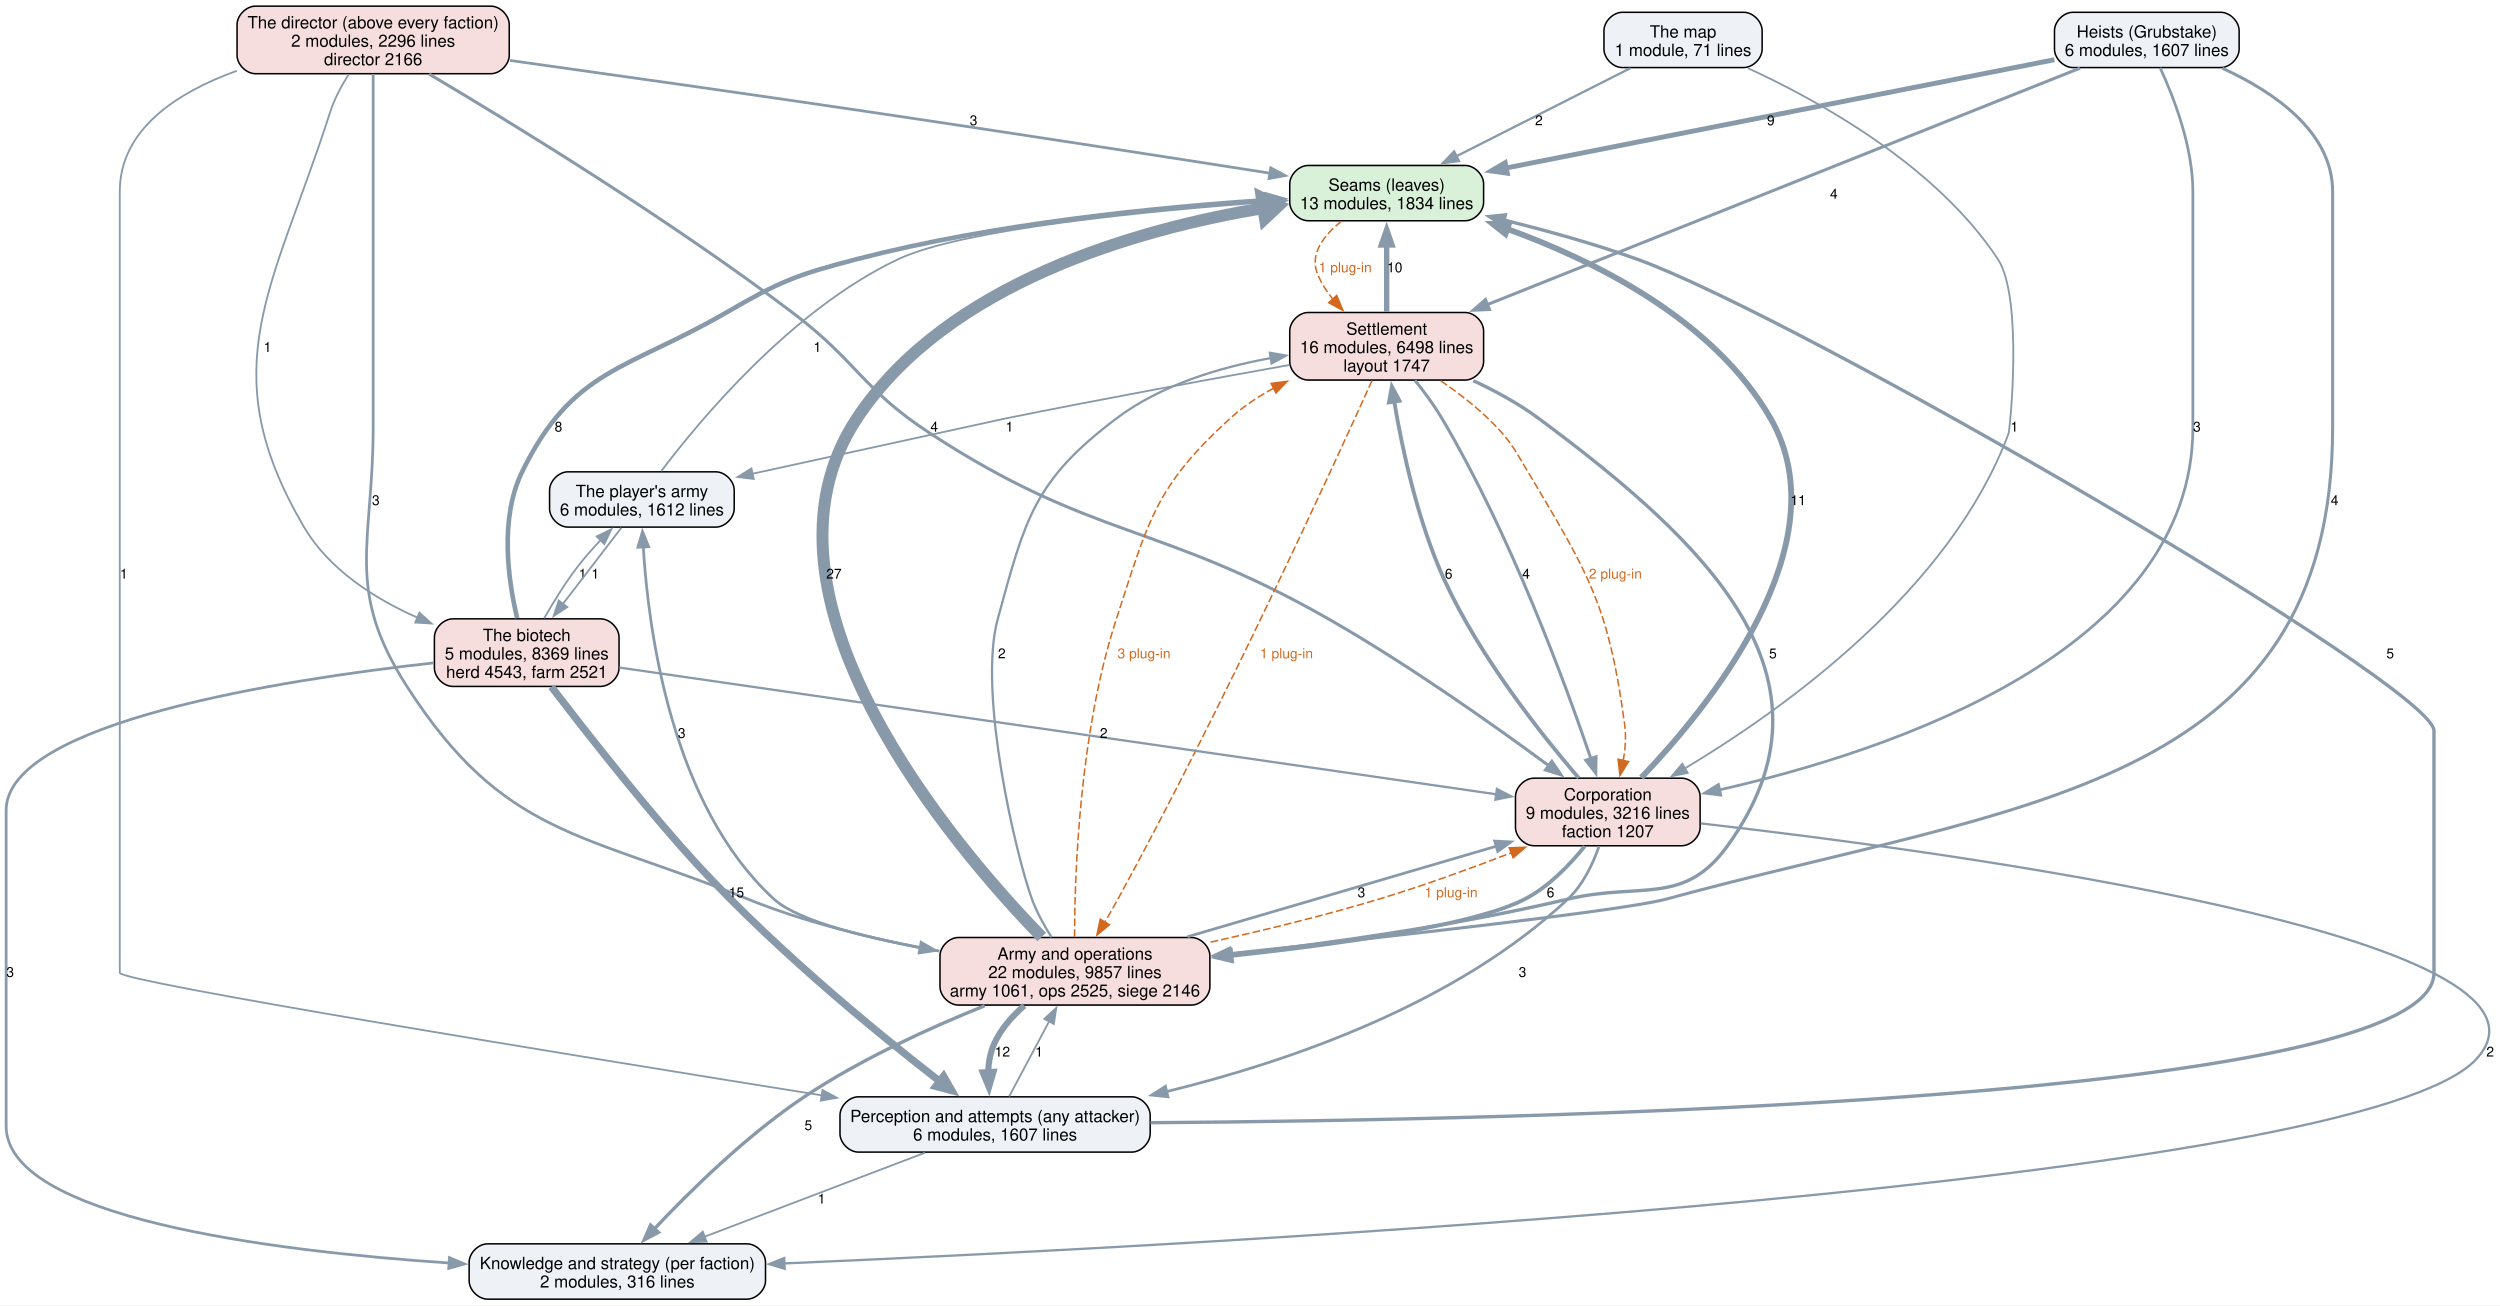
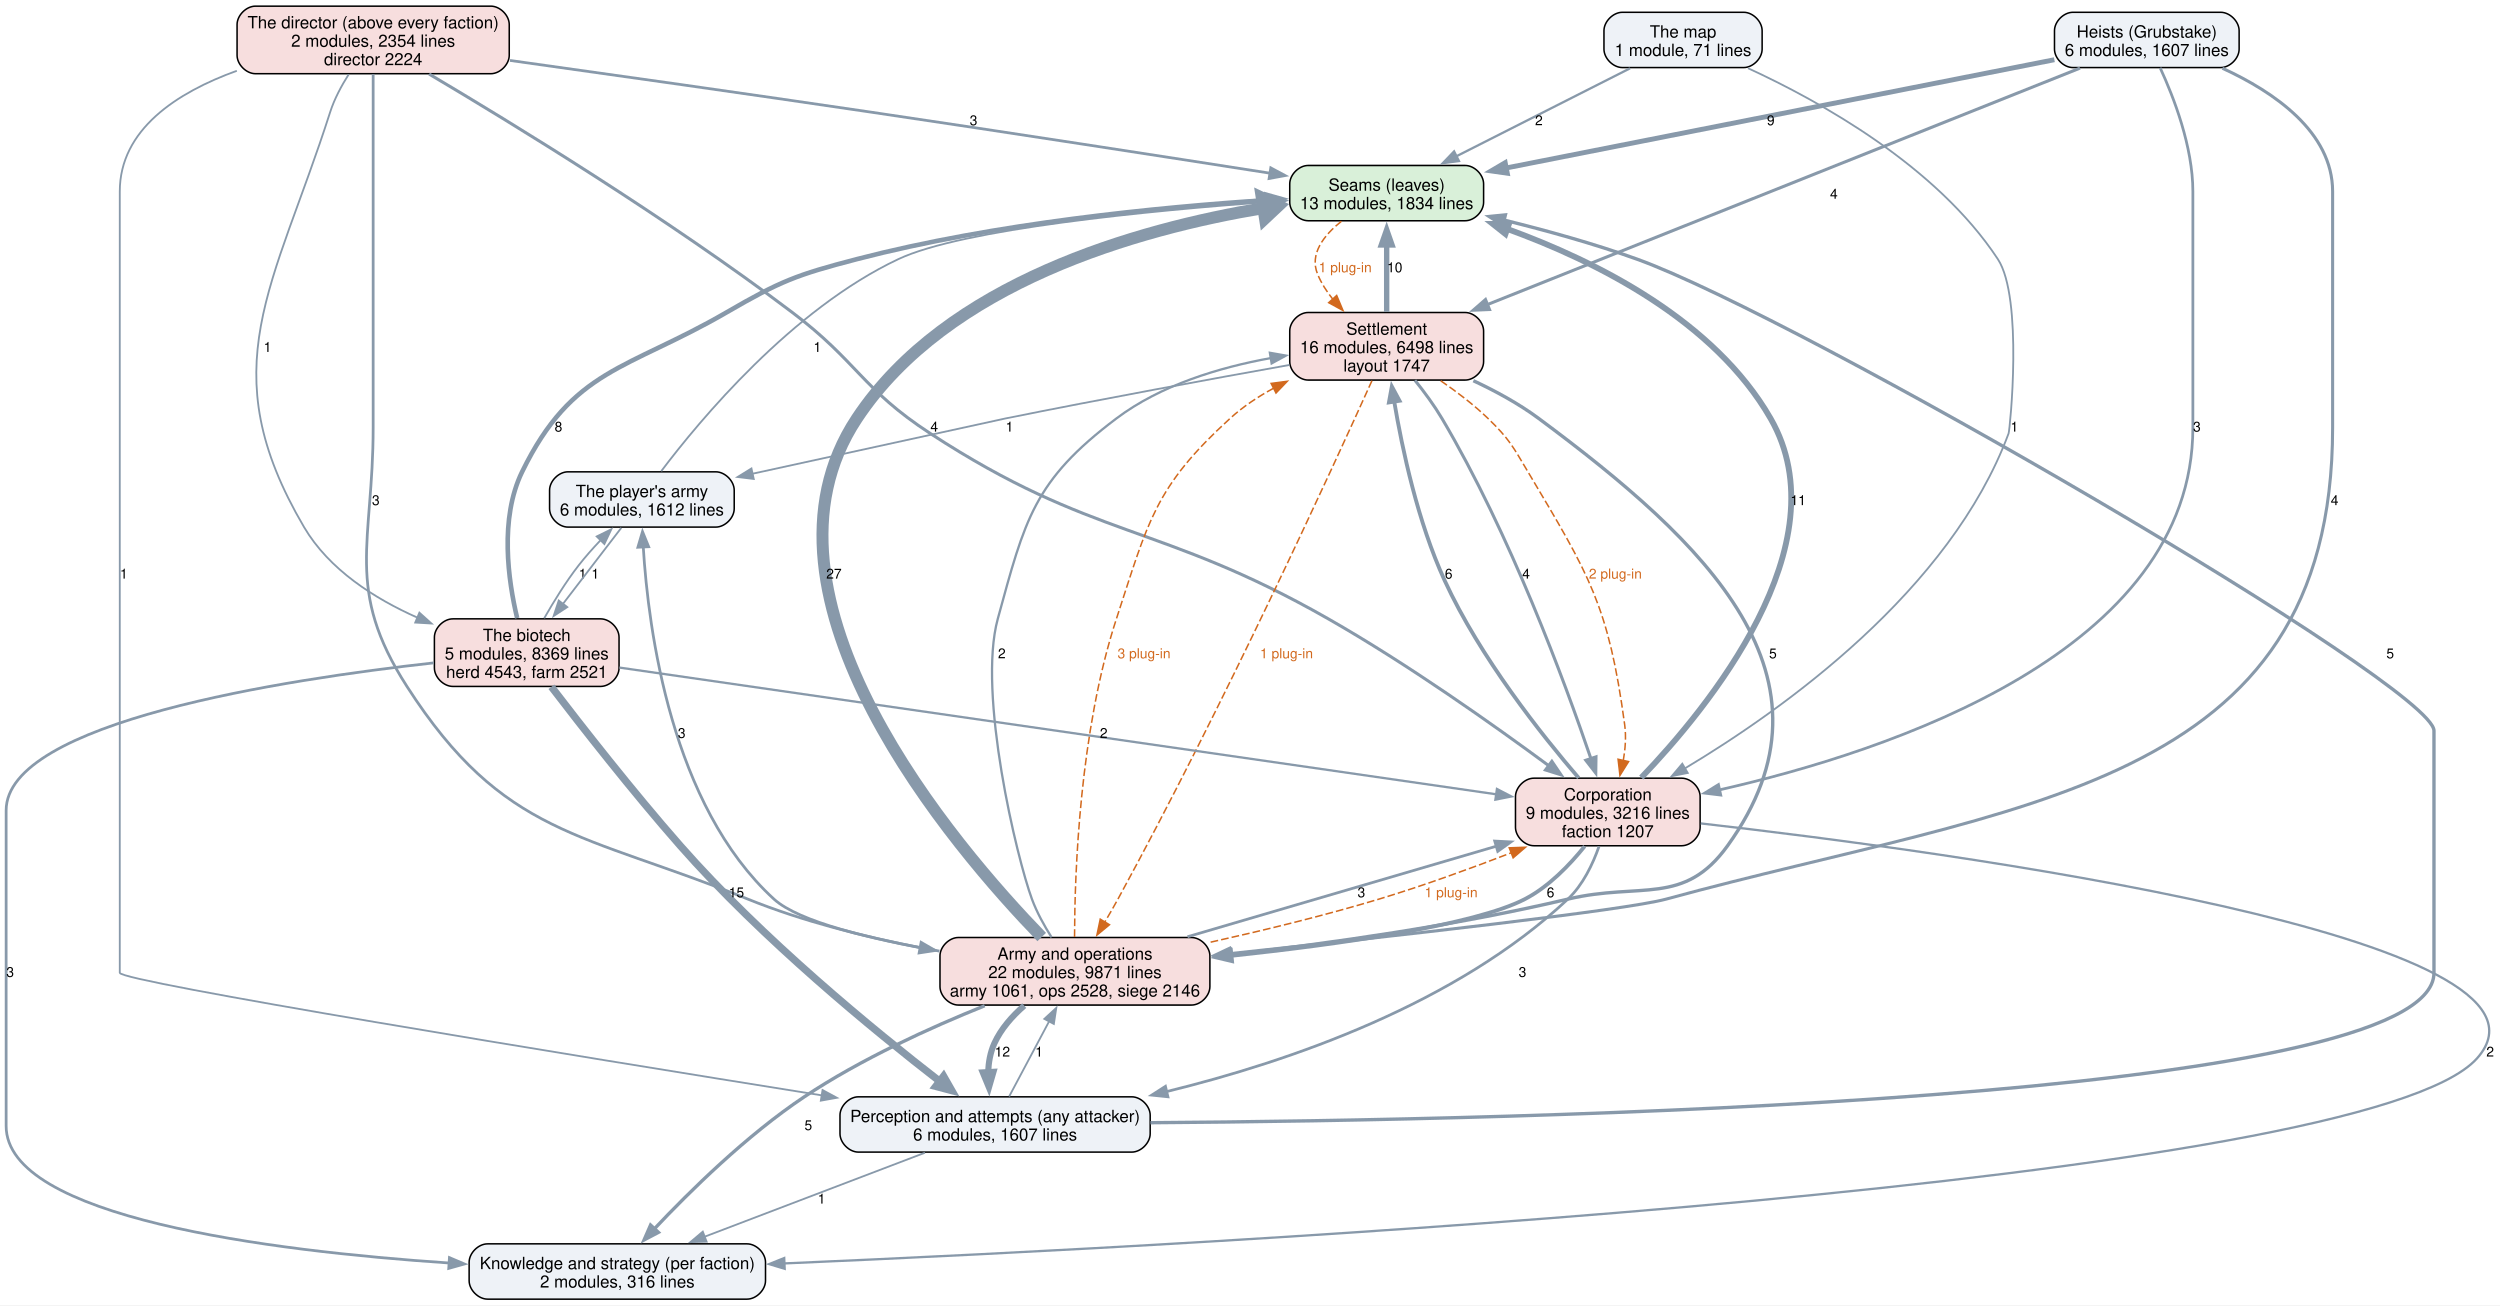
<svg xmlns="http://www.w3.org/2000/svg" width="1628pt" height="850pt" viewBox="0.00 0.00 1628.00 850.00">
  <g id="graph0" class="graph" transform="scale(1 1) rotate(0) translate(4 846)">
    <polygon fill="white" stroke="none" points="-4,4 -4,-846 1624.22,-846 1624.22,4 -4,4" />
    <g id="node1" class="node">
      <path fill="#d9f0d9" stroke="black" d="M950.12,-738.25C950.12,-738.25 847.88,-738.25 847.88,-738.25 841.88,-738.25 835.88,-732.25 835.88,-726.25 835.88,-726.25 835.88,-714.25 835.88,-714.25 835.88,-708.25 841.88,-702.25 847.88,-702.25 847.88,-702.25 950.12,-702.25 950.12,-702.25 956.12,-702.25 962.12,-708.25 962.12,-714.25 962.12,-714.25 962.12,-726.25 962.12,-726.25 962.12,-732.25 956.12,-738.25 950.12,-738.25" />
      <text xml:space="preserve" text-anchor="middle" x="899" y="-721.8" font-family="Helvetica,sans-Serif" font-size="11.00">Seams (leaves)</text>
      <text xml:space="preserve" text-anchor="middle" x="899" y="-709.8" font-family="Helvetica,sans-Serif" font-size="11.00">13 modules, 1834 lines</text>
    </g>
    <g id="node6" class="node">
      <path fill="#f7dede" stroke="black" d="M950.12,-642.5C950.12,-642.5 847.88,-642.5 847.88,-642.5 841.88,-642.5 835.88,-636.5 835.88,-630.5 835.88,-630.5 835.88,-610.5 835.88,-610.5 835.88,-604.5 841.88,-598.5 847.88,-598.5 847.88,-598.5 950.12,-598.5 950.12,-598.5 956.12,-598.5 962.12,-604.5 962.12,-610.5 962.12,-610.5 962.12,-630.5 962.12,-630.5 962.12,-636.5 956.12,-642.5 950.12,-642.5" />
      <text xml:space="preserve" text-anchor="middle" x="899" y="-628.05" font-family="Helvetica,sans-Serif" font-size="11.00">Settlement</text>
      <text xml:space="preserve" text-anchor="middle" x="899" y="-616.05" font-family="Helvetica,sans-Serif" font-size="11.00">16 modules, 6498 lines</text>
      <text xml:space="preserve" text-anchor="middle" x="899" y="-604.05" font-family="Helvetica,sans-Serif" font-size="11.00">layout 1747</text>
    </g>
    <g id="edge39" class="edge">
      <path fill="none" stroke="#d2691e" stroke-dasharray="5,2" d="M869.53,-701.92C858,-692.72 848.65,-680.62 854,-667.5 856.37,-661.68 859.88,-656.2 863.9,-651.19" />
      <polygon fill="#d2691e" stroke="#d2691e" points="866.44,-653.59 870.55,-643.82 861.25,-648.9 866.44,-653.59" />
      <text xml:space="preserve" text-anchor="middle" x="872" y="-668.7" font-family="Helvetica,sans-Serif" font-size="9.00" fill="#d2691e">1 plug-in</text>
    </g>
    <g id="node2" class="node">
      <path fill="#eef2f7" stroke="black" d="M733,-131.75C733,-131.75 555,-131.75 555,-131.75 549,-131.75 543,-125.75 543,-119.75 543,-119.75 543,-107.75 543,-107.75 543,-101.75 549,-95.75 555,-95.75 555,-95.75 733,-95.75 733,-95.75 739,-95.75 745,-101.75 745,-107.75 745,-107.75 745,-119.75 745,-119.75 745,-125.75 739,-131.75 733,-131.75" />
      <text xml:space="preserve" text-anchor="middle" x="644" y="-115.3" font-family="Helvetica,sans-Serif" font-size="11.00">Perception and attempts (any attacker)</text>
      <text xml:space="preserve" text-anchor="middle" x="644" y="-103.3" font-family="Helvetica,sans-Serif" font-size="11.00">6 modules, 1607 lines</text>
    </g>
    <g id="edge18" class="edge">
      <path fill="none" stroke="#8899aa" stroke-width="2.2" d="M745.17,-114.89C987.45,-116.57 1581,-129.19 1581,-212.5 1581,-370.12 1581,-370.12 1581,-370.12 1581,-399.3 1167.37,-639.31 1062,-677.25 1034.23,-687.25 1003,-695.9 975.36,-702.7" />
      <polygon fill="#8899aa" stroke="#8899aa" stroke-width="2.2" points="974.67,-699.27 965.77,-705.01 976.31,-706.07 974.67,-699.27" />
      <text xml:space="preserve" text-anchor="middle" x="1552.5" y="-417.32" font-family="Helvetica,sans-Serif" font-size="9.00">5</text>
    </g>
    <g id="node3" class="node">
      <path fill="#eef2f7" stroke="black" d="M482.5,-36C482.5,-36 313.5,-36 313.5,-36 307.5,-36 301.5,-30 301.5,-24 301.5,-24 301.5,-12 301.5,-12 301.5,-6 307.5,0 313.5,0 313.5,0 482.5,0 482.5,0 488.5,0 494.5,-6 494.5,-12 494.5,-12 494.5,-24 494.5,-24 494.5,-30 488.5,-36 482.5,-36" />
      <text xml:space="preserve" text-anchor="middle" x="398" y="-19.55" font-family="Helvetica,sans-Serif" font-size="11.00">Knowledge and strategy (per faction)</text>
      <text xml:space="preserve" text-anchor="middle" x="398" y="-7.55" font-family="Helvetica,sans-Serif" font-size="11.00">2 modules, 316 lines</text>
    </g>
    <g id="edge17" class="edge">
      <path fill="none" stroke="#8899aa" stroke-width="1.2" d="M598.31,-95.34C557.79,-79.89 498.44,-57.28 454.87,-40.67" />
      <polygon fill="#8899aa" stroke="#8899aa" stroke-width="1.2" points="456.15,-37.42 445.56,-37.13 453.66,-43.96 456.15,-37.42" />
      <text xml:space="preserve" text-anchor="middle" x="531" y="-62.2" font-family="Helvetica,sans-Serif" font-size="9.00">1</text>
    </g>
    <g id="node7" class="node">
      <path fill="#f7dede" stroke="black" d="M771.88,-235.5C771.88,-235.5 620.12,-235.5 620.12,-235.5 614.12,-235.5 608.12,-229.5 608.12,-223.5 608.12,-223.5 608.12,-203.5 608.12,-203.5 608.12,-197.5 614.12,-191.5 620.12,-191.5 620.12,-191.5 771.88,-191.5 771.88,-191.5 777.88,-191.5 783.88,-197.5 783.88,-203.5 783.88,-203.5 783.88,-223.5 783.88,-223.5 783.88,-229.5 777.88,-235.5 771.88,-235.5" />
      <text xml:space="preserve" text-anchor="middle" x="696" y="-221.05" font-family="Helvetica,sans-Serif" font-size="11.00">Army and operations</text>
-       <text xml:space="preserve" text-anchor="middle" x="696" y="-209.05" font-family="Helvetica,sans-Serif" font-size="11.00">22 modules, 9857 lines</text>
-       <text xml:space="preserve" text-anchor="middle" x="696" y="-197.05" font-family="Helvetica,sans-Serif" font-size="11.00">army 1061, ops 2525, siege 2146</text>
+       <text xml:space="preserve" text-anchor="middle" x="696" y="-209.05" font-family="Helvetica,sans-Serif" font-size="11.00">22 modules, 9871 lines</text>
+       <text xml:space="preserve" text-anchor="middle" x="696" y="-197.05" font-family="Helvetica,sans-Serif" font-size="11.00">army 1061, ops 2528, siege 2146</text>
    </g>
    <g id="edge16" class="edge">
      <path fill="none" stroke="#8899aa" stroke-width="1.2" d="M653.18,-132.01C660.4,-145.58 670.64,-164.84 679.3,-181.11" />
      <polygon fill="#8899aa" stroke="#8899aa" stroke-width="1.2" points="676.08,-182.5 683.86,-189.69 682.26,-179.21 676.08,-182.5" />
      <text xml:space="preserve" text-anchor="middle" x="672.62" y="-157.95" font-family="Helvetica,sans-Serif" font-size="9.00">1</text>
    </g>
    <g id="node4" class="node">
      <path fill="#f7dede" stroke="black" d="M315.62,-842C315.62,-842 162.38,-842 162.38,-842 156.38,-842 150.38,-836 150.38,-830 150.38,-830 150.38,-810 150.38,-810 150.38,-804 156.38,-798 162.38,-798 162.38,-798 315.62,-798 315.62,-798 321.62,-798 327.62,-804 327.62,-810 327.62,-810 327.62,-830 327.62,-830 327.62,-836 321.62,-842 315.62,-842" />
      <text xml:space="preserve" text-anchor="middle" x="239" y="-827.55" font-family="Helvetica,sans-Serif" font-size="11.00">The director (above every faction)</text>
-       <text xml:space="preserve" text-anchor="middle" x="239" y="-815.55" font-family="Helvetica,sans-Serif" font-size="11.00">2 modules, 2296 lines</text>
-       <text xml:space="preserve" text-anchor="middle" x="239" y="-803.55" font-family="Helvetica,sans-Serif" font-size="11.00">director 2166</text>
+       <text xml:space="preserve" text-anchor="middle" x="239" y="-815.55" font-family="Helvetica,sans-Serif" font-size="11.00">2 modules, 2354 lines</text>
+       <text xml:space="preserve" text-anchor="middle" x="239" y="-803.55" font-family="Helvetica,sans-Serif" font-size="11.00">director 2224</text>
    </g>
    <g id="edge31" class="edge">
      <path fill="none" stroke="#8899aa" stroke-width="1.8" d="M328.09,-806.64C393.19,-797.54 483.61,-784.75 563,-773 652.45,-759.76 755.19,-743.83 823.26,-733.18" />
      <polygon fill="#8899aa" stroke="#8899aa" stroke-width="1.8" points="823.53,-736.68 832.87,-731.67 822.44,-729.76 823.53,-736.68" />
      <text xml:space="preserve" text-anchor="middle" x="629.97" y="-764.45" font-family="Helvetica,sans-Serif" font-size="9.00">3</text>
    </g>
    <g id="edge30" class="edge">
      <path fill="none" stroke="#8899aa" stroke-width="1.2" d="M150.22,-799.91C111.17,-785.78 74,-761.7 74,-721.25 74,-721.25 74,-721.25 74,-212.5 74,-206.76 365.41,-159.25 531.51,-132.64" />
      <polygon fill="#8899aa" stroke="#8899aa" stroke-width="1.2" points="531.64,-136.17 540.96,-131.13 530.53,-129.25 531.64,-136.17" />
      <text xml:space="preserve" text-anchor="middle" x="76.62" y="-469.2" font-family="Helvetica,sans-Serif" font-size="9.00">1</text>
    </g>
    <g id="node5" class="node">
      <path fill="#f7dede" stroke="black" d="M1091.12,-339.25C1091.12,-339.25 994.88,-339.25 994.88,-339.25 988.88,-339.25 982.88,-333.25 982.88,-327.25 982.88,-327.25 982.88,-307.25 982.88,-307.25 982.88,-301.25 988.88,-295.25 994.88,-295.25 994.88,-295.25 1091.12,-295.25 1091.12,-295.25 1097.12,-295.25 1103.12,-301.25 1103.12,-307.25 1103.12,-307.25 1103.12,-327.25 1103.12,-327.25 1103.12,-333.25 1097.12,-339.25 1091.12,-339.25" />
      <text xml:space="preserve" text-anchor="middle" x="1043" y="-324.8" font-family="Helvetica,sans-Serif" font-size="11.00">Corporation</text>
      <text xml:space="preserve" text-anchor="middle" x="1043" y="-312.8" font-family="Helvetica,sans-Serif" font-size="11.00">9 modules, 3216 lines</text>
      <text xml:space="preserve" text-anchor="middle" x="1043" y="-300.8" font-family="Helvetica,sans-Serif" font-size="11.00">faction 1207</text>
    </g>
    <g id="edge29" class="edge">
      <path fill="none" stroke="#8899aa" stroke-width="2" d="M275.47,-797.76C328.91,-766.12 430.95,-703.74 512,-642.5 554.34,-610.51 557.3,-592.75 601.75,-563.75 708.21,-494.3 750.59,-505.98 861,-443 912.79,-413.46 968.87,-373.73 1004.89,-347.12" />
      <polygon fill="#8899aa" stroke="#8899aa" stroke-width="2" points="1006.58,-350.22 1012.52,-341.45 1002.41,-344.6 1006.58,-350.22" />
      <text xml:space="preserve" text-anchor="middle" x="604.38" y="-564.95" font-family="Helvetica,sans-Serif" font-size="9.00">4</text>
    </g>
    <g id="edge28" class="edge">
      <path fill="none" stroke="#8899aa" stroke-width="1.8" d="M239,-797.64C239,-777.84 239,-747.55 239,-721.25 239,-721.25 239,-721.25 239,-567.62 239,-492.05 220.13,-462.57 261,-399 323.89,-301.18 375.23,-304.2 483,-260.5 518.51,-246.1 559.27,-235.89 595.57,-228.82" />
      <polygon fill="#8899aa" stroke="#8899aa" stroke-width="1.8" points="595.83,-232.33 605.01,-227.04 594.54,-225.45 595.83,-232.33" />
      <text xml:space="preserve" text-anchor="middle" x="240.73" y="-517.08" font-family="Helvetica,sans-Serif" font-size="9.00">3</text>
    </g>
    <g id="node9" class="node">
      <path fill="#f7dede" stroke="black" d="M387.12,-443C387.12,-443 290.88,-443 290.88,-443 284.88,-443 278.88,-437 278.88,-431 278.88,-431 278.88,-411 278.88,-411 278.88,-405 284.88,-399 290.88,-399 290.88,-399 387.12,-399 387.12,-399 393.12,-399 399.12,-405 399.12,-411 399.12,-411 399.12,-431 399.12,-431 399.12,-437 393.12,-443 387.12,-443" />
      <text xml:space="preserve" text-anchor="middle" x="339" y="-428.55" font-family="Helvetica,sans-Serif" font-size="11.00">The biotech</text>
      <text xml:space="preserve" text-anchor="middle" x="339" y="-416.55" font-family="Helvetica,sans-Serif" font-size="11.00">5 modules, 8369 lines</text>
      <text xml:space="preserve" text-anchor="middle" x="339" y="-404.55" font-family="Helvetica,sans-Serif" font-size="11.00">herd 4543, farm 2521</text>
    </g>
    <g id="edge32" class="edge">
      <path fill="none" stroke="#8899aa" stroke-width="1.2" d="M223.06,-797.57C218.36,-790.15 213.73,-781.55 211,-773 174.33,-658.37 133.02,-606.51 194,-502.75 210.25,-475.11 239.77,-456.24 267.95,-443.74" />
      <polygon fill="#8899aa" stroke="#8899aa" stroke-width="1.2" points="269.11,-447.05 276.98,-439.96 266.41,-440.59 269.11,-447.05" />
      <text xml:space="preserve" text-anchor="middle" x="170.23" y="-616.83" font-family="Helvetica,sans-Serif" font-size="9.00">1</text>
    </g>
    <g id="edge10" class="edge">
      <path fill="none" stroke="#8899aa" stroke-width="3.8" d="M1064.8,-339.61C1107.93,-384.57 1196.09,-491.54 1149,-573.5 1112.37,-637.25 1035.92,-675.75 977.15,-697.03" />
      <polygon fill="#8899aa" stroke="#8899aa" stroke-width="3.8" points="976.35,-693.6 968.05,-700.18 978.65,-700.21 976.35,-693.6" />
      <text xml:space="preserve" text-anchor="middle" x="1166.97" y="-517.08" font-family="Helvetica,sans-Serif" font-size="9.00">11</text>
    </g>
    <g id="edge9" class="edge">
      <path fill="none" stroke="#8899aa" stroke-width="1.8" d="M1037.29,-294.84C1033.27,-283.36 1026.81,-269.71 1017,-260.5 944.53,-192.52 836.73,-155.02 755.63,-135.15" />
      <polygon fill="#8899aa" stroke="#8899aa" stroke-width="1.8" points="756.55,-131.77 746.01,-132.86 754.93,-138.58 756.55,-131.77" />
      <text xml:space="preserve" text-anchor="middle" x="987.45" y="-209.82" font-family="Helvetica,sans-Serif" font-size="9.00">3</text>
    </g>
    <g id="edge8" class="edge">
      <path fill="none" stroke="#8899aa" stroke-width="1.5" d="M1103.55,-309.79C1263.37,-291.55 1679.58,-235.81 1609,-156.75 1536.11,-75.1 790,-35.45 506.5,-23.25" />
      <polygon fill="#8899aa" stroke="#8899aa" stroke-width="1.5" points="506.98,-19.76 496.84,-22.83 506.68,-26.76 506.98,-19.76" />
      <text xml:space="preserve" text-anchor="middle" x="1617.6" y="-157.95" font-family="Helvetica,sans-Serif" font-size="9.00">2</text>
    </g>
    <g id="edge11" class="edge">
      <path fill="none" stroke="#8899aa" stroke-width="2.5" d="M1024,-339.46C1000.2,-367.12 959.77,-417.89 936.75,-468 919.28,-506.02 909.16,-553.27 903.87,-584.8" />
      <polygon fill="#8899aa" stroke="#8899aa" stroke-width="2.5" points="900.46,-583.93 902.36,-594.35 907.38,-585.02 900.46,-583.93" />
      <text xml:space="preserve" text-anchor="middle" x="939.38" y="-469.2" font-family="Helvetica,sans-Serif" font-size="9.00">6</text>
    </g>
    <g id="edge7" class="edge">
      <path fill="none" stroke="#8899aa" stroke-width="2.5" d="M1027.93,-294.89C1018.23,-282.82 1004.55,-268.57 989,-260.5 956.31,-243.54 868.69,-231.17 797.72,-223.56" />
      <polygon fill="#8899aa" stroke="#8899aa" stroke-width="2.5" points="798.29,-220.1 787.98,-222.54 797.57,-227.06 798.29,-220.1" />
      <text xml:space="preserve" text-anchor="middle" x="1005.7" y="-261.7" font-family="Helvetica,sans-Serif" font-size="9.00">6</text>
    </g>
    <g id="edge21" class="edge">
      <path fill="none" stroke="#8899aa" stroke-width="3.5" d="M899,-642.92C899,-655.74 899,-672.31 899,-686.72" />
      <polygon fill="#8899aa" stroke="#8899aa" stroke-width="3.5" points="895.5,-686.48 899,-696.48 902.5,-686.48 895.5,-686.48" />
      <text xml:space="preserve" text-anchor="middle" x="904.25" y="-668.7" font-family="Helvetica,sans-Serif" font-size="9.00">10</text>
    </g>
    <g id="edge20" class="edge">
      <path fill="none" stroke="#8899aa" stroke-width="2" d="M917.42,-598.33C923.47,-590.8 929.94,-582.05 935,-573.5 979.34,-498.63 1014.93,-402.16 1032,-351.98" />
      <polygon fill="#8899aa" stroke="#8899aa" stroke-width="2" points="1035.31,-353.14 1035.17,-342.55 1028.67,-350.91 1035.31,-353.14" />
      <text xml:space="preserve" text-anchor="middle" x="989.78" y="-469.2" font-family="Helvetica,sans-Serif" font-size="9.00">4</text>
    </g>
    <g id="edge41" class="edge">
      <path fill="none" stroke="#d2691e" stroke-dasharray="5,2" d="M934.18,-598.05C944.64,-590.88 955.76,-582.43 965,-573.5 978.87,-560.09 981.14,-555.33 991,-538.75 1031.07,-471.37 1043.5,-451.69 1054,-374 1055.03,-366.4 1054.42,-358.28 1053.07,-350.66" />
      <polygon fill="#d2691e" stroke="#d2691e" points="1056.52,-350.05 1050.91,-341.07 1049.69,-351.59 1056.52,-350.05" />
      <text xml:space="preserve" text-anchor="middle" x="1047.93" y="-469.2" font-family="Helvetica,sans-Serif" font-size="9.00" fill="#d2691e">2 plug-in</text>
    </g>
    <g id="edge19" class="edge">
      <path fill="none" stroke="#8899aa" stroke-width="2.2" d="M955.45,-598.08C969.99,-591.3 985.14,-583.05 998,-573.5 1106.56,-492.9 1200.02,-404.97 1121,-295.25 1092.52,-255.7 1064.42,-271.72 1017,-260.5 944.35,-243.3 860.83,-231.58 797.19,-224.27" />
      <polygon fill="#8899aa" stroke="#8899aa" stroke-width="2.2" points="797.97,-220.84 787.64,-223.2 797.19,-227.8 797.97,-220.84" />
      <text xml:space="preserve" text-anchor="middle" x="1150.52" y="-417.32" font-family="Helvetica,sans-Serif" font-size="9.00">5</text>
    </g>
    <g id="edge40" class="edge">
      <path fill="none" stroke="#d2691e" stroke-dasharray="5,2" d="M889.42,-598.11C864.07,-541.92 792.5,-385.84 724,-260.5 721.34,-255.63 718.4,-250.54 715.47,-245.6" />
      <polygon fill="#d2691e" stroke="#d2691e" points="718.48,-243.82 710.31,-237.08 712.49,-247.45 718.48,-243.82" />
      <text xml:space="preserve" text-anchor="middle" x="833.78" y="-417.32" font-family="Helvetica,sans-Serif" font-size="9.00" fill="#d2691e">1 plug-in</text>
    </g>
    <g id="node11" class="node">
      <path fill="#eef2f7" stroke="black" d="M462.12,-538.75C462.12,-538.75 365.88,-538.75 365.88,-538.75 359.88,-538.75 353.88,-532.75 353.88,-526.75 353.88,-526.75 353.88,-514.75 353.88,-514.75 353.88,-508.75 359.88,-502.75 365.88,-502.75 365.88,-502.75 462.12,-502.75 462.12,-502.75 468.12,-502.75 474.12,-508.75 474.12,-514.75 474.12,-514.75 474.12,-526.75 474.12,-526.75 474.12,-532.75 468.12,-538.75 462.12,-538.75" />
      <text xml:space="preserve" text-anchor="middle" x="414" y="-522.3" font-family="Helvetica,sans-Serif" font-size="11.00">The player's army</text>
      <text xml:space="preserve" text-anchor="middle" x="414" y="-510.3" font-family="Helvetica,sans-Serif" font-size="11.00">6 modules, 1612 lines</text>
    </g>
    <g id="edge22" class="edge">
      <path fill="none" stroke="#8899aa" stroke-width="1.2" d="M835.63,-608.33C785.4,-599.35 713.48,-586.16 650.75,-573.5 648.67,-573.08 554.71,-552.53 485.8,-537.46" />
      <polygon fill="#8899aa" stroke="#8899aa" stroke-width="1.2" points="486.84,-534.1 476.32,-535.38 485.34,-540.94 486.84,-534.1" />
      <text xml:space="preserve" text-anchor="middle" x="653.38" y="-564.95" font-family="Helvetica,sans-Serif" font-size="9.00">1</text>
    </g>
    <g id="edge4" class="edge">
      <path fill="none" stroke="#8899aa" stroke-width="7.8" d="M674.36,-235.79C618.17,-293.72 477.14,-457.59 554,-573.5 612.6,-661.87 736.55,-696.8 818.8,-710.51" />
      <polygon fill="#8899aa" stroke="#8899aa" stroke-width="7.8" points="817.67,-717.24 828.59,-712.03 819.76,-703.75 817.67,-717.24" />
      <text xml:space="preserve" text-anchor="middle" x="539.05" y="-469.2" font-family="Helvetica,sans-Serif" font-size="9.00">27</text>
    </g>
    <g id="edge3" class="edge">
      <path fill="none" stroke="#8899aa" stroke-width="4" d="M662.99,-191.14C655.14,-184.3 647.8,-175.99 643.5,-166.5 640.86,-160.68 639.73,-154.09 639.47,-147.62" />
      <polygon fill="#8899aa" stroke="#8899aa" stroke-width="4" points="642.95,-148.03 639.99,-137.86 635.96,-147.65 642.95,-148.03" />
      <text xml:space="preserve" text-anchor="middle" x="648.75" y="-157.95" font-family="Helvetica,sans-Serif" font-size="9.00">12</text>
    </g>
    <g id="edge2" class="edge">
      <path fill="none" stroke="#8899aa" stroke-width="2.2" d="M637.21,-191.05C601.72,-176.79 556.43,-156.22 519.75,-131.75 482.26,-106.74 445.12,-70.19 421.91,-45.54" />
      <polygon fill="#8899aa" stroke="#8899aa" stroke-width="2.2" points="424.77,-43.49 415.4,-38.54 419.64,-48.25 424.77,-43.49" />
      <text xml:space="preserve" text-anchor="middle" x="522.38" y="-110.08" font-family="Helvetica,sans-Serif" font-size="9.00">5</text>
    </g>
    <g id="edge1" class="edge">
      <path fill="none" stroke="#8899aa" stroke-width="1.8" d="M769.29,-235.99C828.6,-253.38 911.68,-277.74 970.71,-295.05" />
      <polygon fill="#8899aa" stroke="#8899aa" stroke-width="1.8" points="969.36,-298.3 979.94,-297.76 971.33,-291.59 969.36,-298.3" />
      <text xml:space="preserve" text-anchor="middle" x="882.53" y="-261.7" font-family="Helvetica,sans-Serif" font-size="9.00">3</text>
    </g>
    <g id="edge37" class="edge">
      <path fill="none" stroke="#d2691e" stroke-dasharray="5,2" d="M784.37,-232.46C818.84,-240.13 858.53,-249.79 894,-260.5 922.7,-269.16 953.85,-280.5 980.21,-290.69" />
      <polygon fill="#d2691e" stroke="#d2691e" points="978.82,-293.9 989.41,-294.28 981.36,-287.38 978.82,-293.9" />
      <text xml:space="preserve" text-anchor="middle" x="940.97" y="-261.7" font-family="Helvetica,sans-Serif" font-size="9.00" fill="#d2691e">1 plug-in</text>
    </g>
    <g id="edge5" class="edge">
      <path fill="none" stroke="#8899aa" stroke-width="1.5" d="M680.79,-235.61C676.01,-243.15 671.17,-251.9 668,-260.5 658.24,-286.99 632.41,-394.28 645.75,-443 663.55,-508.01 669.18,-532.93 723,-573.5 751.86,-595.26 790.09,-606.76 823.55,-612.82" />
      <polygon fill="#8899aa" stroke="#8899aa" stroke-width="1.5" points="822.95,-616.27 833.39,-614.44 824.09,-609.36 822.95,-616.27" />
      <text xml:space="preserve" text-anchor="middle" x="648.38" y="-417.32" font-family="Helvetica,sans-Serif" font-size="9.00">2</text>
    </g>
    <g id="edge38" class="edge">
      <path fill="none" stroke="#d2691e" stroke-dasharray="5,2" d="M695.74,-235.89C695.84,-277.07 698.99,-369.74 723,-443 743.77,-506.36 747.73,-528.58 797,-573.5 805.43,-581.19 815.36,-587.77 825.66,-593.35" />
      <polygon fill="#d2691e" stroke="#d2691e" points="823.76,-596.31 834.26,-597.71 826.92,-590.06 823.76,-596.31" />
      <text xml:space="preserve" text-anchor="middle" x="741" y="-417.32" font-family="Helvetica,sans-Serif" font-size="9.00" fill="#d2691e">3 plug-in</text>
    </g>
    <g id="edge6" class="edge">
      <path fill="none" stroke="#8899aa" stroke-width="1.8" d="M607.75,-226.64C563.61,-234.36 516.19,-245.7 500,-260.5 433.19,-321.57 418.2,-435.7 414.89,-489.82" />
      <polygon fill="#8899aa" stroke="#8899aa" stroke-width="1.8" points="411.4,-489.63 414.4,-499.79 418.39,-489.97 411.4,-489.63" />
      <text xml:space="preserve" text-anchor="middle" x="439.92" y="-365.45" font-family="Helvetica,sans-Serif" font-size="9.00">3</text>
    </g>
    <g id="node8" class="node">
      <path fill="#eef2f7" stroke="black" d="M1442.12,-838C1442.12,-838 1345.88,-838 1345.88,-838 1339.88,-838 1333.88,-832 1333.88,-826 1333.88,-826 1333.88,-814 1333.88,-814 1333.88,-808 1339.88,-802 1345.88,-802 1345.88,-802 1442.12,-802 1442.12,-802 1448.12,-802 1454.12,-808 1454.12,-814 1454.12,-814 1454.12,-826 1454.12,-826 1454.12,-832 1448.12,-838 1442.12,-838" />
      <text xml:space="preserve" text-anchor="middle" x="1394" y="-821.55" font-family="Helvetica,sans-Serif" font-size="11.00">Heists (Grubstake)</text>
      <text xml:space="preserve" text-anchor="middle" x="1394" y="-809.55" font-family="Helvetica,sans-Serif" font-size="11.00">6 modules, 1607 lines</text>
    </g>
    <g id="edge14" class="edge">
      <path fill="none" stroke="#8899aa" stroke-width="3.2" d="M1333.8,-807.11C1244.13,-789.4 1075.48,-756.1 976.65,-736.58" />
      <polygon fill="#8899aa" stroke="#8899aa" stroke-width="3.2" points="977.53,-733.19 967.04,-734.69 976.18,-740.06 977.53,-733.19" />
      <text xml:space="preserve" text-anchor="middle" x="1149.12" y="-764.45" font-family="Helvetica,sans-Serif" font-size="9.00">9</text>
    </g>
    <g id="edge13" class="edge">
      <path fill="none" stroke="#8899aa" stroke-width="1.8" d="M1402.68,-801.83C1411.54,-782.68 1424,-750.54 1424,-721.25 1424,-721.25 1424,-721.25 1424,-567.62 1424,-421.85 1226.33,-356.7 1115.75,-331.65" />
      <polygon fill="#8899aa" stroke="#8899aa" stroke-width="1.8" points="1116.55,-328.24 1106.03,-329.52 1115.05,-335.08 1116.55,-328.24" />
      <text xml:space="preserve" text-anchor="middle" x="1426.62" y="-564.95" font-family="Helvetica,sans-Serif" font-size="9.00">3</text>
    </g>
    <g id="edge15" class="edge">
      <path fill="none" stroke="#8899aa" stroke-width="2" d="M1350.51,-801.65C1263.45,-766.91 1067.36,-688.67 964.62,-647.68" />
      <polygon fill="#8899aa" stroke="#8899aa" stroke-width="2" points="965.96,-644.45 955.37,-643.99 963.36,-650.95 965.96,-644.45" />
      <text xml:space="preserve" text-anchor="middle" x="1190.21" y="-716.58" font-family="Helvetica,sans-Serif" font-size="9.00">4</text>
    </g>
    <g id="edge12" class="edge">
      <path fill="none" stroke="#8899aa" stroke-width="2" d="M1443.22,-801.57C1476.71,-786.21 1515,-760.14 1515,-721.25 1515,-721.25 1515,-721.25 1515,-567.62 1515,-331.32 1308.95,-322.77 1081,-260.5 1054.2,-253.18 901.81,-236.17 796.99,-225.01" />
      <polygon fill="#8899aa" stroke="#8899aa" stroke-width="2" points="797.46,-221.54 787.14,-223.96 796.72,-228.5 797.46,-221.54" />
      <text xml:space="preserve" text-anchor="middle" x="1516.3" y="-517.08" font-family="Helvetica,sans-Serif" font-size="9.00">4</text>
    </g>
    <g id="edge26" class="edge">
      <path fill="none" stroke="#8899aa" stroke-width="3" d="M332.78,-443.49C326.95,-467.91 321.15,-508.32 336,-538.75 368.89,-606.12 404.14,-604.91 469,-642.5 504.31,-662.97 514.5,-666.97 554,-677.25 644,-700.67 750.69,-711.12 821.34,-715.72" />
      <polygon fill="#8899aa" stroke="#8899aa" stroke-width="3" points="820.69,-719.18 830.88,-716.31 821.12,-712.2 820.69,-719.18" />
      <text xml:space="preserve" text-anchor="middle" x="359.67" y="-564.95" font-family="Helvetica,sans-Serif" font-size="9.00">8</text>
    </g>
    <g id="edge25" class="edge">
      <path fill="none" stroke="#8899aa" stroke-width="4.8" d="M355.06,-398.77C374.36,-373.56 408.02,-330.47 439,-295.25 492.24,-234.72 565.18,-174.98 608.17,-141.68" />
      <polygon fill="#8899aa" stroke="#8899aa" stroke-width="4.8" points="610.46,-145.21 615.84,-135.79 605.35,-138.55 610.46,-145.21" />
      <text xml:space="preserve" text-anchor="middle" x="475.57" y="-261.7" font-family="Helvetica,sans-Serif" font-size="9.00">15</text>
    </g>
    <g id="edge24" class="edge">
      <path fill="none" stroke="#8899aa" stroke-width="1.8" d="M278.39,-414.33C180.89,-403.51 0,-375.7 0,-318.25 0,-318.25 0,-318.25 0,-112.75 0,-53.25 170.67,-31.47 288.49,-23.53" />
      <polygon fill="#8899aa" stroke="#8899aa" stroke-width="1.8" points="288.67,-27.03 298.43,-22.89 288.22,-20.04 288.67,-27.03" />
      <text xml:space="preserve" text-anchor="middle" x="2.62" y="-209.82" font-family="Helvetica,sans-Serif" font-size="9.00">3</text>
    </g>
    <g id="edge23" class="edge">
      <path fill="none" stroke="#8899aa" stroke-width="1.5" d="M399.33,-411.28C528.52,-392.61 831.47,-348.82 970.7,-328.7" />
      <polygon fill="#8899aa" stroke="#8899aa" stroke-width="1.5" points="970.8,-332.22 980.2,-327.33 969.8,-325.29 970.8,-332.22" />
      <text xml:space="preserve" text-anchor="middle" x="714.73" y="-365.45" font-family="Helvetica,sans-Serif" font-size="9.00">2</text>
    </g>
    <g id="edge27" class="edge">
      <path fill="none" stroke="#8899aa" stroke-width="1.2" d="M350.4,-443.41C356.49,-454.11 364.42,-467.03 372.75,-477.75 377.09,-483.33 382.09,-488.97 387.09,-494.22" />
      <polygon fill="#8899aa" stroke="#8899aa" stroke-width="1.2" points="384.58,-496.66 394.09,-501.32 389.56,-491.74 384.58,-496.66" />
      <text xml:space="preserve" text-anchor="middle" x="375.38" y="-469.2" font-family="Helvetica,sans-Serif" font-size="9.00">1</text>
    </g>
    <g id="node10" class="node">
      <path fill="#eef2f7" stroke="black" d="M1131.5,-838C1131.5,-838 1052.5,-838 1052.5,-838 1046.5,-838 1040.5,-832 1040.5,-826 1040.5,-826 1040.5,-814 1040.5,-814 1040.5,-808 1046.5,-802 1052.5,-802 1052.5,-802 1131.5,-802 1131.5,-802 1137.5,-802 1143.5,-808 1143.5,-814 1143.5,-814 1143.5,-826 1143.5,-826 1143.5,-832 1137.5,-838 1131.5,-838" />
      <text xml:space="preserve" text-anchor="middle" x="1092" y="-821.55" font-family="Helvetica,sans-Serif" font-size="11.00">The map</text>
      <text xml:space="preserve" text-anchor="middle" x="1092" y="-809.55" font-family="Helvetica,sans-Serif" font-size="11.00">1 module, 71 lines</text>
    </g>
    <g id="edge34" class="edge">
      <path fill="none" stroke="#8899aa" stroke-width="1.5" d="M1057.5,-801.52C1025.89,-785.52 978.91,-761.72 944.3,-744.19" />
      <polygon fill="#8899aa" stroke="#8899aa" stroke-width="1.5" points="946.06,-741.16 935.56,-739.76 942.9,-747.41 946.06,-741.16" />
      <text xml:space="preserve" text-anchor="middle" x="998.12" y="-764.45" font-family="Helvetica,sans-Serif" font-size="9.00">2</text>
    </g>
    <g id="edge33" class="edge">
      <path fill="none" stroke="#8899aa" stroke-width="1.2" d="M1134.27,-801.59C1181.68,-779.79 1257.14,-737.78 1297,-677.25 1313.63,-652 1304.85,-566.05 1304,-563.75 1266.01,-461.49 1157.59,-384.12 1093.06,-345.54" />
      <polygon fill="#8899aa" stroke="#8899aa" stroke-width="1.2" points="1095.06,-342.65 1084.66,-340.6 1091.51,-348.69 1095.06,-342.65" />
      <text xml:space="preserve" text-anchor="middle" x="1307.74" y="-564.95" font-family="Helvetica,sans-Serif" font-size="9.00">1</text>
    </g>
    <g id="edge35" class="edge">
      <path fill="none" stroke="#8899aa" stroke-width="1.2" d="M426.6,-539.18C451.73,-572.45 511.66,-644.56 581,-677.25 622.77,-696.94 743.88,-708.75 824,-714.62" />
      <polygon fill="#8899aa" stroke="#8899aa" stroke-width="1.2" points="823.47,-718.09 833.7,-715.31 823.97,-711.11 823.47,-718.09" />
      <text xml:space="preserve" text-anchor="middle" x="528.28" y="-616.83" font-family="Helvetica,sans-Serif" font-size="9.00">1</text>
    </g>
    <g id="edge36" class="edge">
      <path fill="none" stroke="#8899aa" stroke-width="1.2" d="M400.59,-502.27C390.03,-488.5 375.03,-468.96 362.49,-452.61" />
      <polygon fill="#8899aa" stroke="#8899aa" stroke-width="1.2" points="365.4,-450.66 356.54,-444.86 359.85,-454.92 365.4,-450.66" />
      <text xml:space="preserve" text-anchor="middle" x="383.62" y="-469.2" font-family="Helvetica,sans-Serif" font-size="9.00">1</text>
    </g>
  </g>
</svg>
